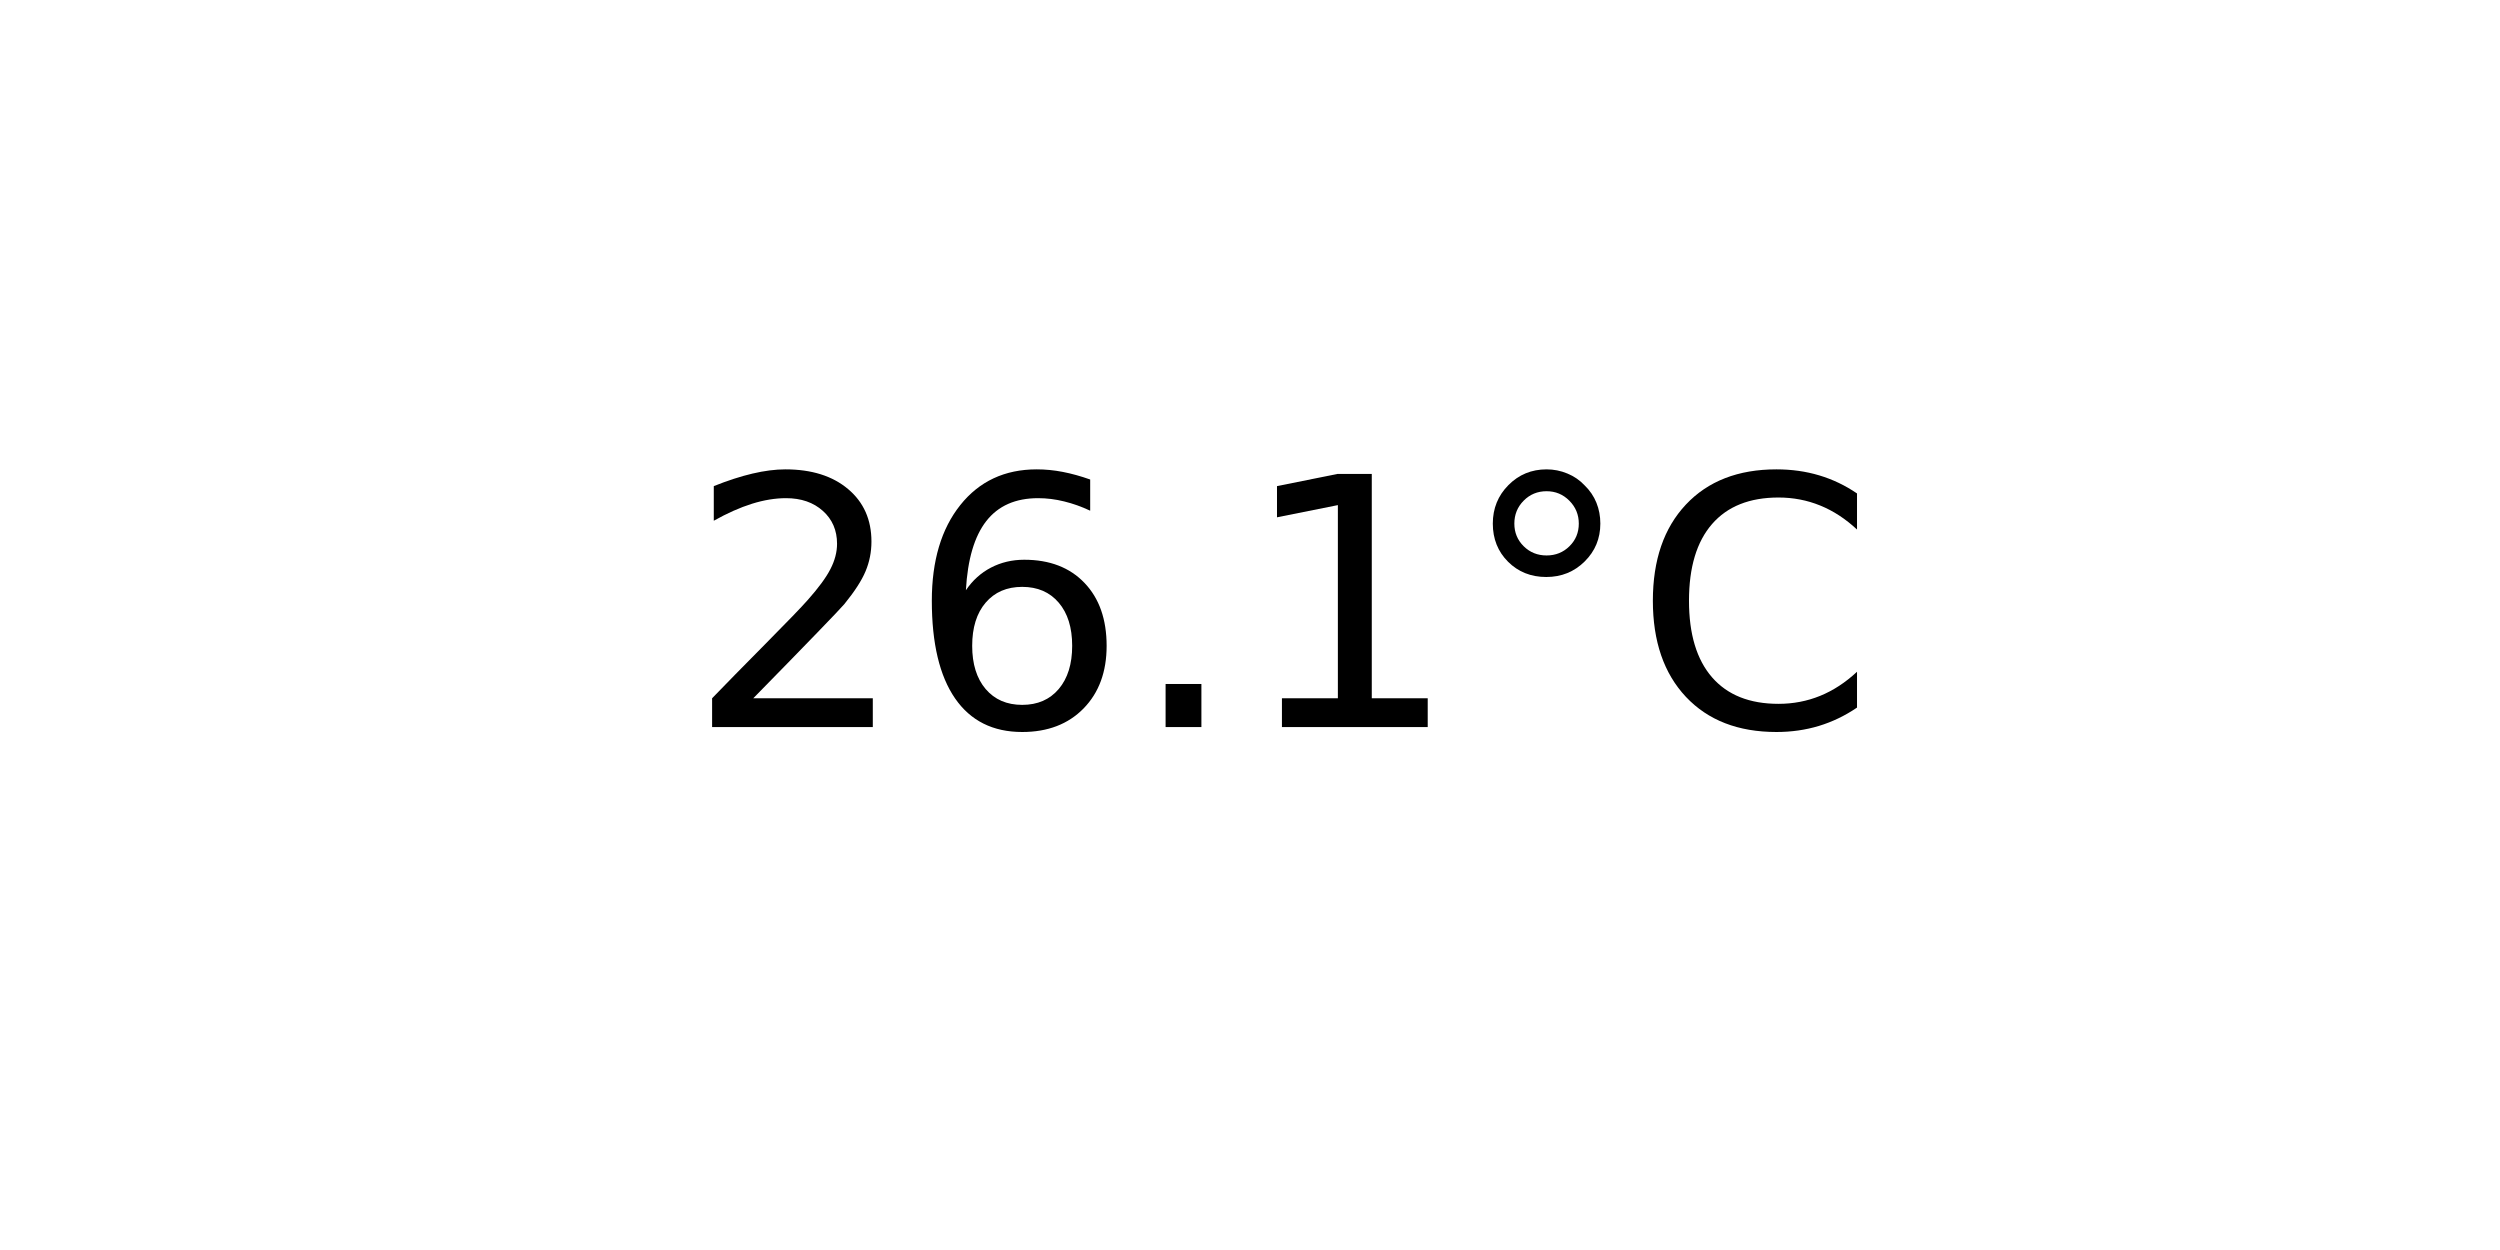
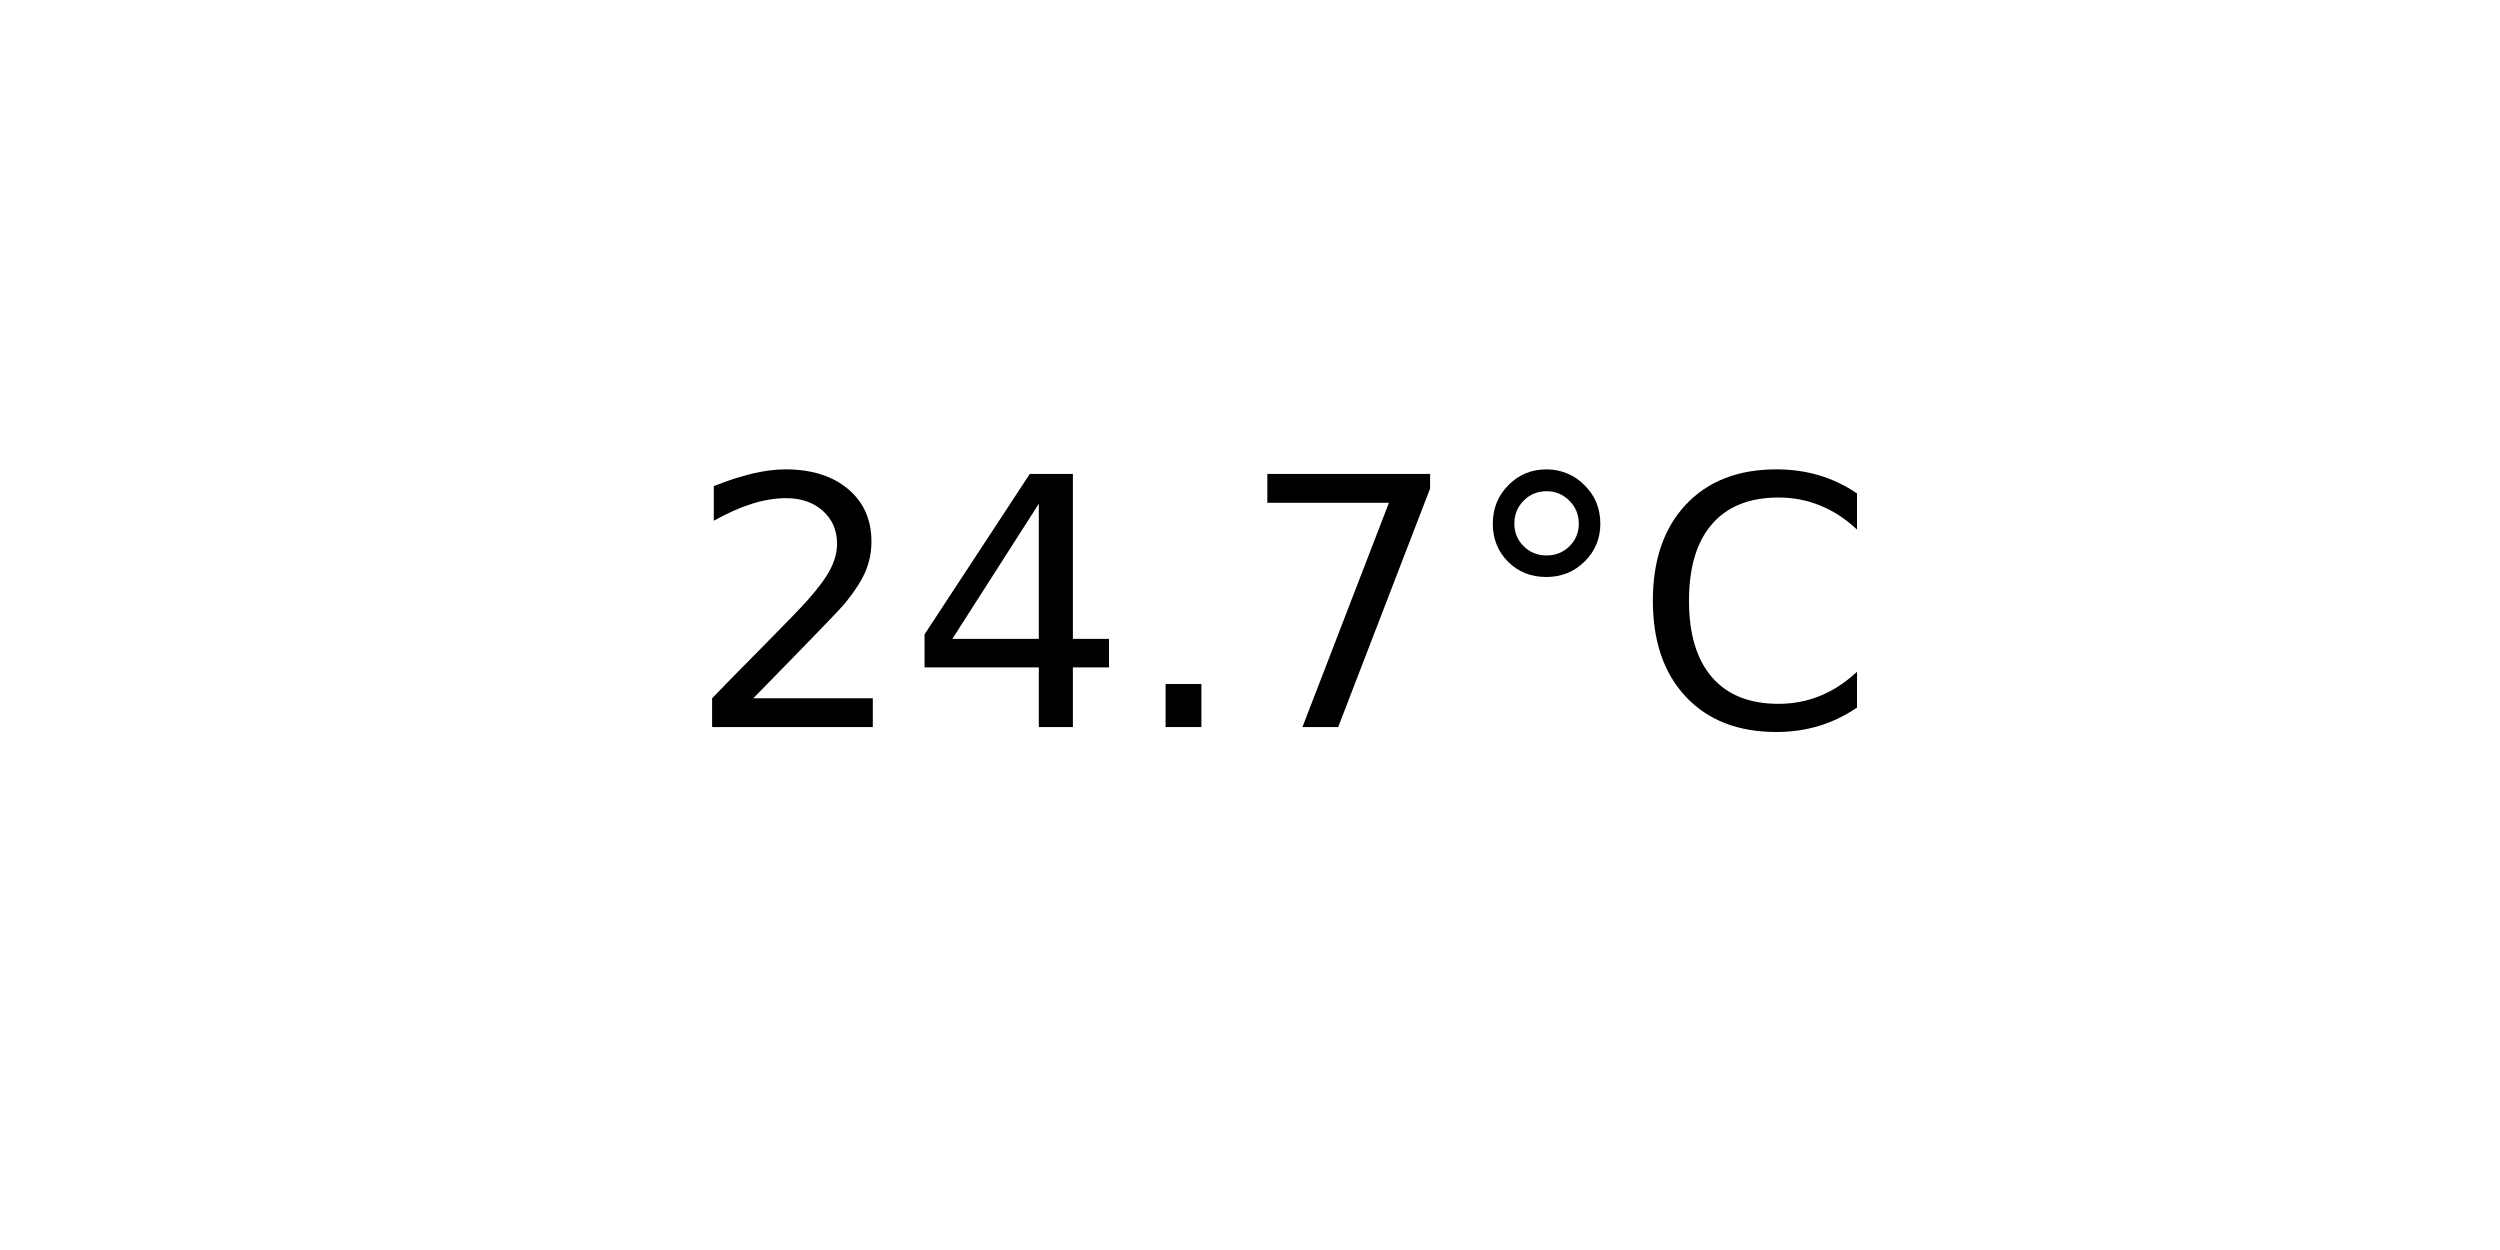
<svg xmlns="http://www.w3.org/2000/svg" xmlns:xlink="http://www.w3.org/1999/xlink" width="72pt" height="36pt" viewBox="0 0 72 36" version="1.1">
  <defs>
    <style type="text/css">*{stroke-linejoin: round; stroke-linecap: butt}</style>
  </defs>
  <g id="figure_1">
    <g id="axes_1">
      <g id="text_1">
        <g transform="translate(19.77578 20.93937) scale(0.1 -0.1)">
          <defs>
            <path id="DejaVuSans-32" d="M 1228 531  L 3431 531  L 3431 0  L 469 0  L 469 531  Q 828 903 1448 1529  Q 2069 2156 2228 2338  Q 2531 2678 2651 2914  Q 2772 3150 2772 3378  Q 2772 3750 2511 3984  Q 2250 4219 1831 4219  Q 1534 4219 1204 4116  Q 875 4013 500 3803  L 500 4441  Q 881 4594 1212 4672  Q 1544 4750 1819 4750  Q 2544 4750 2975 4387  Q 3406 4025 3406 3419  Q 3406 3131 3298 2873  Q 3191 2616 2906 2266  Q 2828 2175 2409 1742  Q 1991 1309 1228 531  z " transform="scale(0.015625)" />
-             <path id="DejaVuSans-36" d="M 2113 2584  Q 1688 2584 1439 2293  Q 1191 2003 1191 1497  Q 1191 994 1439 701  Q 1688 409 2113 409  Q 2538 409 2786 701  Q 3034 994 3034 1497  Q 3034 2003 2786 2293  Q 2538 2584 2113 2584  z M 3366 4563  L 3366 3988  Q 3128 4100 2886 4159  Q 2644 4219 2406 4219  Q 1781 4219 1451 3797  Q 1122 3375 1075 2522  Q 1259 2794 1537 2939  Q 1816 3084 2150 3084  Q 2853 3084 3261 2657  Q 3669 2231 3669 1497  Q 3669 778 3244 343  Q 2819 -91 2113 -91  Q 1303 -91 875 529  Q 447 1150 447 2328  Q 447 3434 972 4092  Q 1497 4750 2381 4750  Q 2619 4750 2861 4703  Q 3103 4656 3366 4563  z " transform="scale(0.015625)" />
+             <path id="DejaVuSans-34" d="M 2419 4116  L 825 1625  L 2419 1625  L 2419 4116  z M 2253 4666  L 3047 4666  L 3047 1625  L 3713 1625  L 3713 1100  L 3047 1100  L 3047 0  L 2419 0  L 2419 1100  L 313 1100  L 313 1709  L 2253 4666  z " transform="scale(0.015625)" />
            <path id="DejaVuSans-2e" d="M 684 794  L 1344 794  L 1344 0  L 684 0  L 684 794  z " transform="scale(0.015625)" />
-             <path id="DejaVuSans-31" d="M 794 531  L 1825 531  L 1825 4091  L 703 3866  L 703 4441  L 1819 4666  L 2450 4666  L 2450 531  L 3481 531  L 3481 0  L 794 0  L 794 531  z " transform="scale(0.015625)" />
+             <path id="DejaVuSans-37" d="M 525 4666  L 3525 4666  L 3525 4397  L 1831 0  L 1172 0  L 2766 4134  L 525 4134  L 525 4666  z " transform="scale(0.015625)" />
            <path id="DejaVuSans-b0" d="M 1600 4347  Q 1350 4347 1178 4173  Q 1006 4000 1006 3750  Q 1006 3503 1178 3333  Q 1350 3163 1600 3163  Q 1850 3163 2022 3333  Q 2194 3503 2194 3750  Q 2194 3997 2020 4172  Q 1847 4347 1600 4347  z M 1600 4750  Q 1800 4750 1984 4673  Q 2169 4597 2303 4453  Q 2447 4313 2519 4134  Q 2591 3956 2591 3750  Q 2591 3338 2302 3052  Q 2013 2766 1594 2766  Q 1172 2766 890 3047  Q 609 3328 609 3750  Q 609 4169 896 4459  Q 1184 4750 1600 4750  z " transform="scale(0.015625)" />
            <path id="DejaVuSans-43" d="M 4122 4306  L 4122 3641  Q 3803 3938 3442 4084  Q 3081 4231 2675 4231  Q 1875 4231 1450 3742  Q 1025 3253 1025 2328  Q 1025 1406 1450 917  Q 1875 428 2675 428  Q 3081 428 3442 575  Q 3803 722 4122 1019  L 4122 359  Q 3791 134 3420 21  Q 3050 -91 2638 -91  Q 1578 -91 968 557  Q 359 1206 359 2328  Q 359 3453 968 4101  Q 1578 4750 2638 4750  Q 3056 4750 3426 4639  Q 3797 4528 4122 4306  z " transform="scale(0.015625)" />
          </defs>
          <use xlink:href="#DejaVuSans-32" />
-           <use xlink:href="#DejaVuSans-36" x="63.623" />
+           <use xlink:href="#DejaVuSans-34" x="63.623" />
          <use xlink:href="#DejaVuSans-2e" x="127.246" />
-           <use xlink:href="#DejaVuSans-31" x="159.033" />
+           <use xlink:href="#DejaVuSans-37" x="159.033" />
          <use xlink:href="#DejaVuSans-b0" x="222.656" />
          <use xlink:href="#DejaVuSans-43" x="272.656" />
        </g>
      </g>
    </g>
  </g>
</svg>
